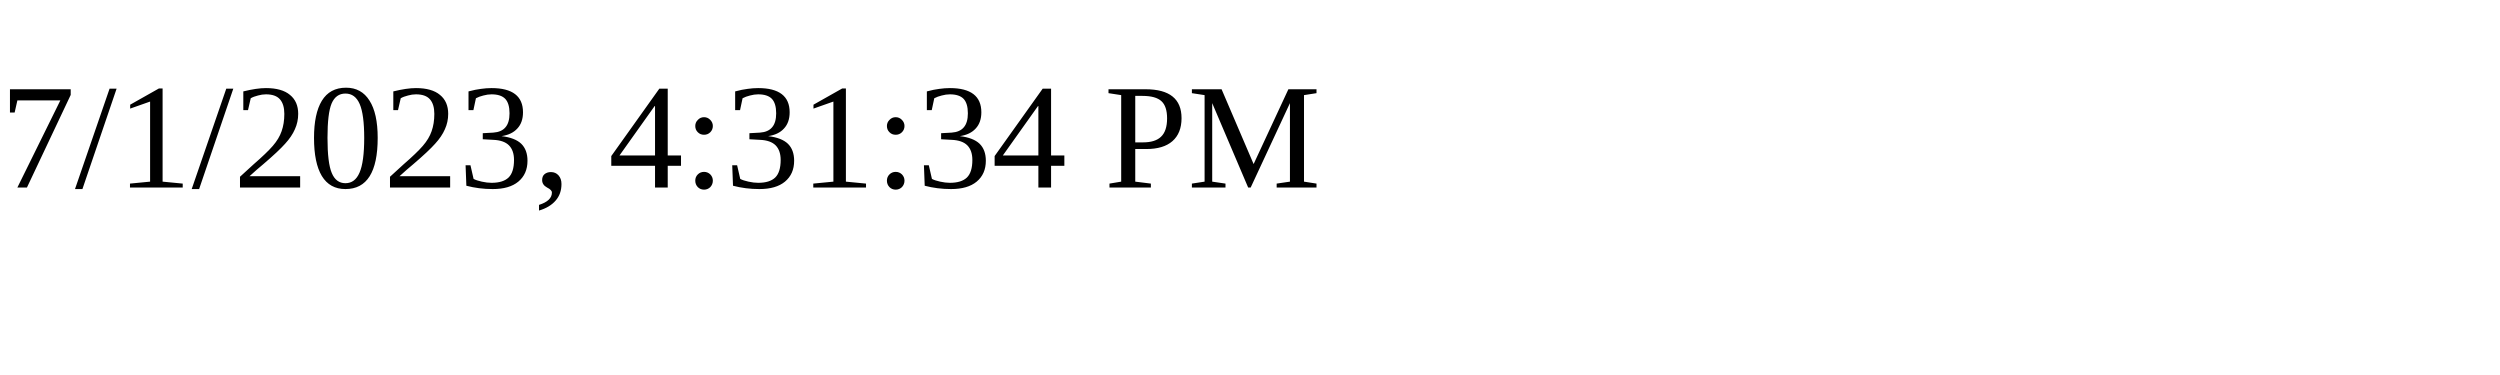
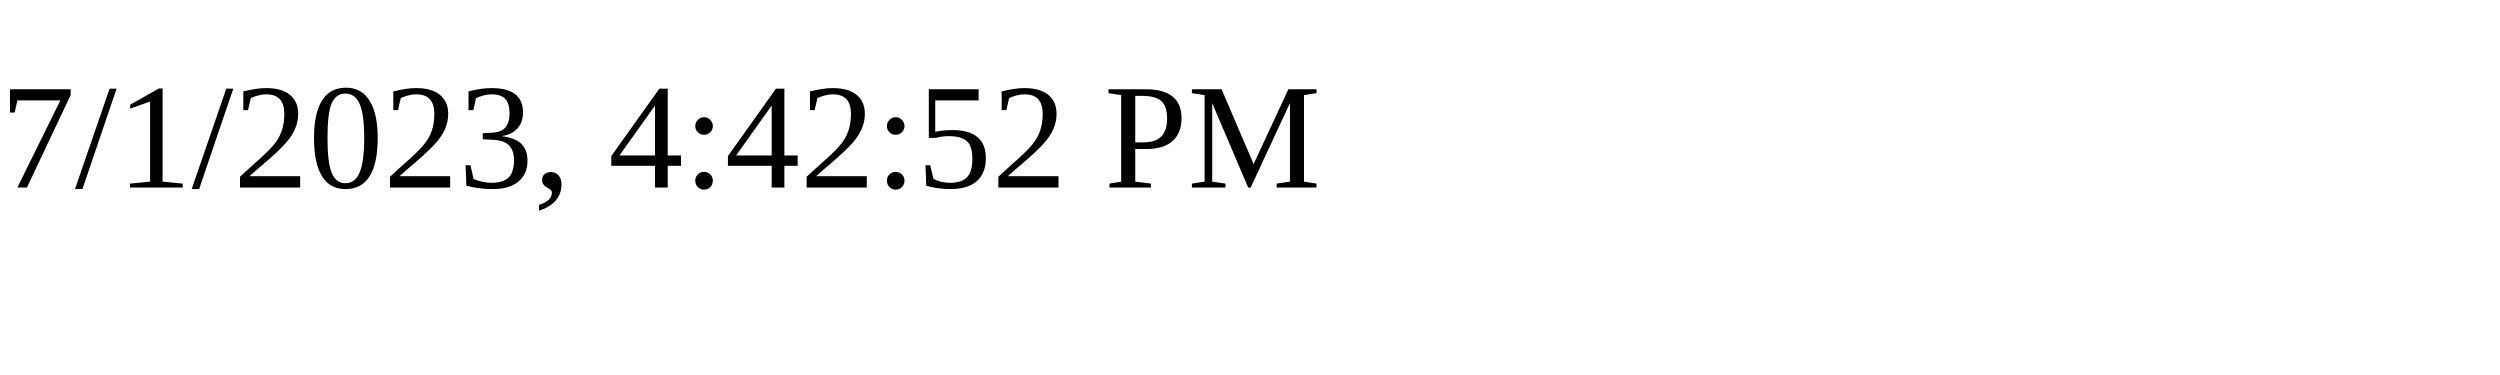
<svg xmlns="http://www.w3.org/2000/svg" height="30" width="200">
-   <text x="0" y="15">7/1/2023, 4:31:34 PM</text>
+   <text x="0" y="15">7/1/2023, 4:42:52 PM</text>
</svg>
